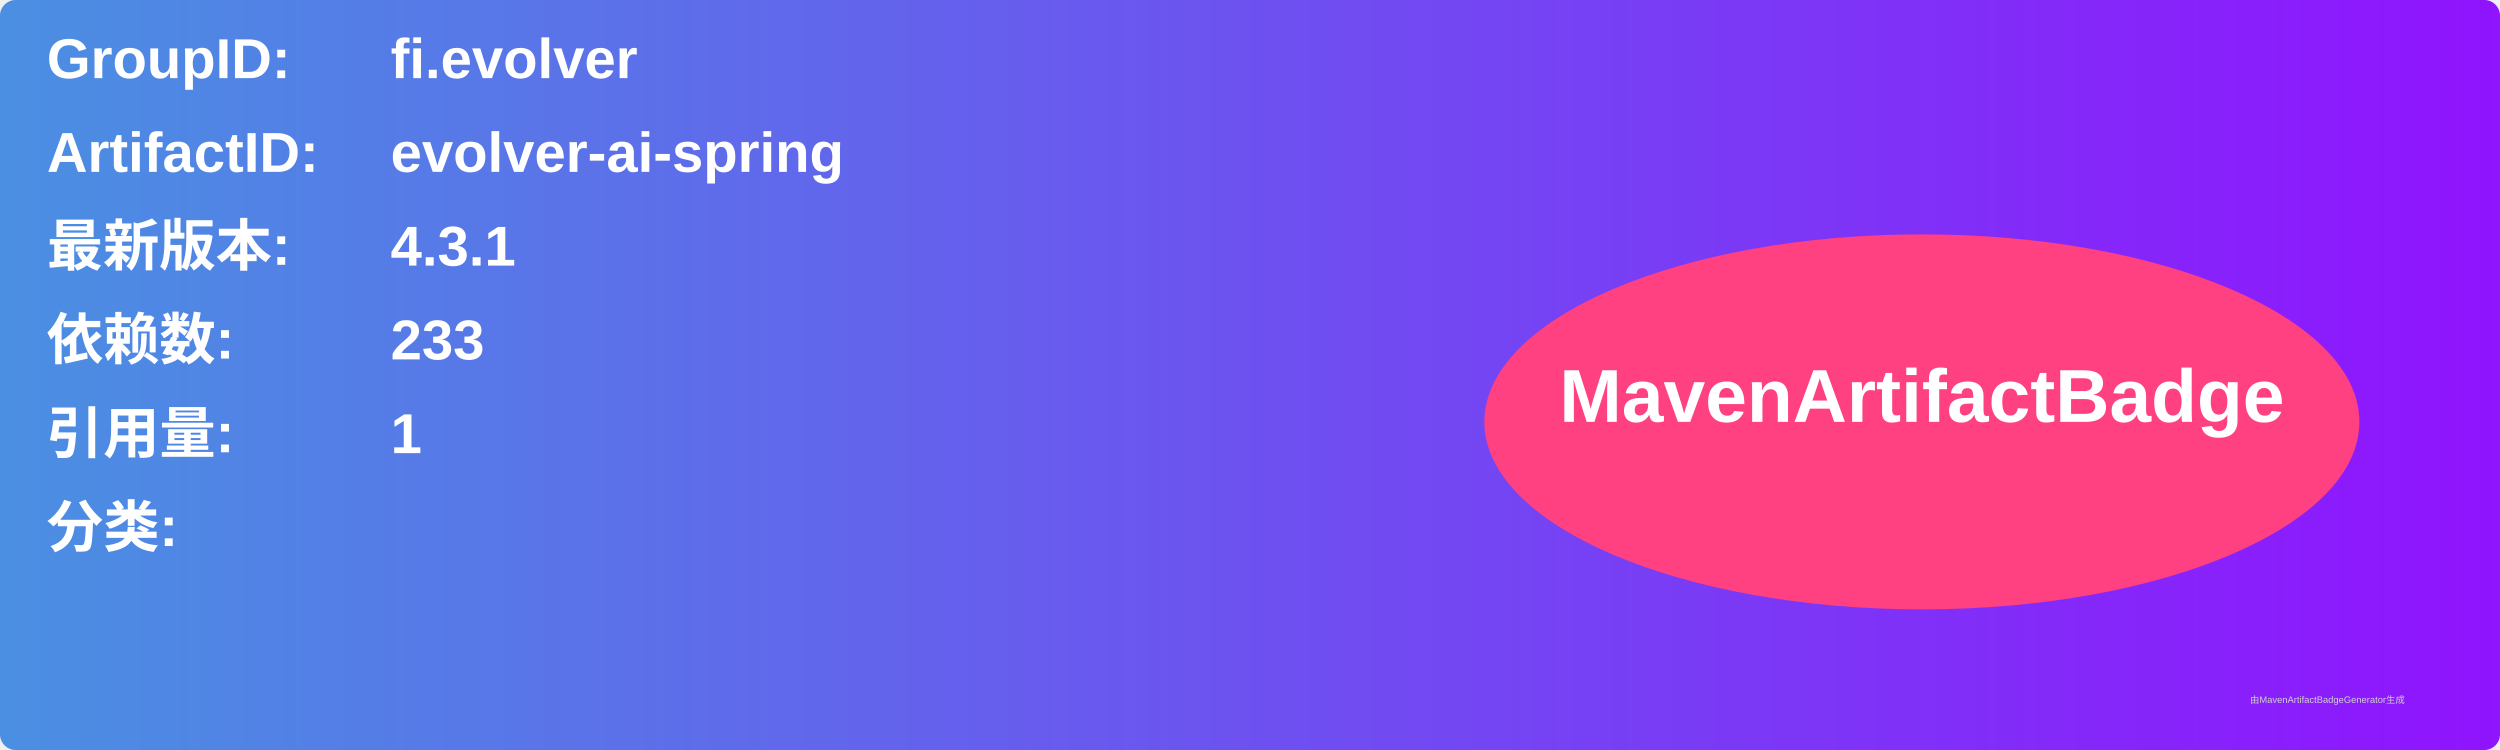
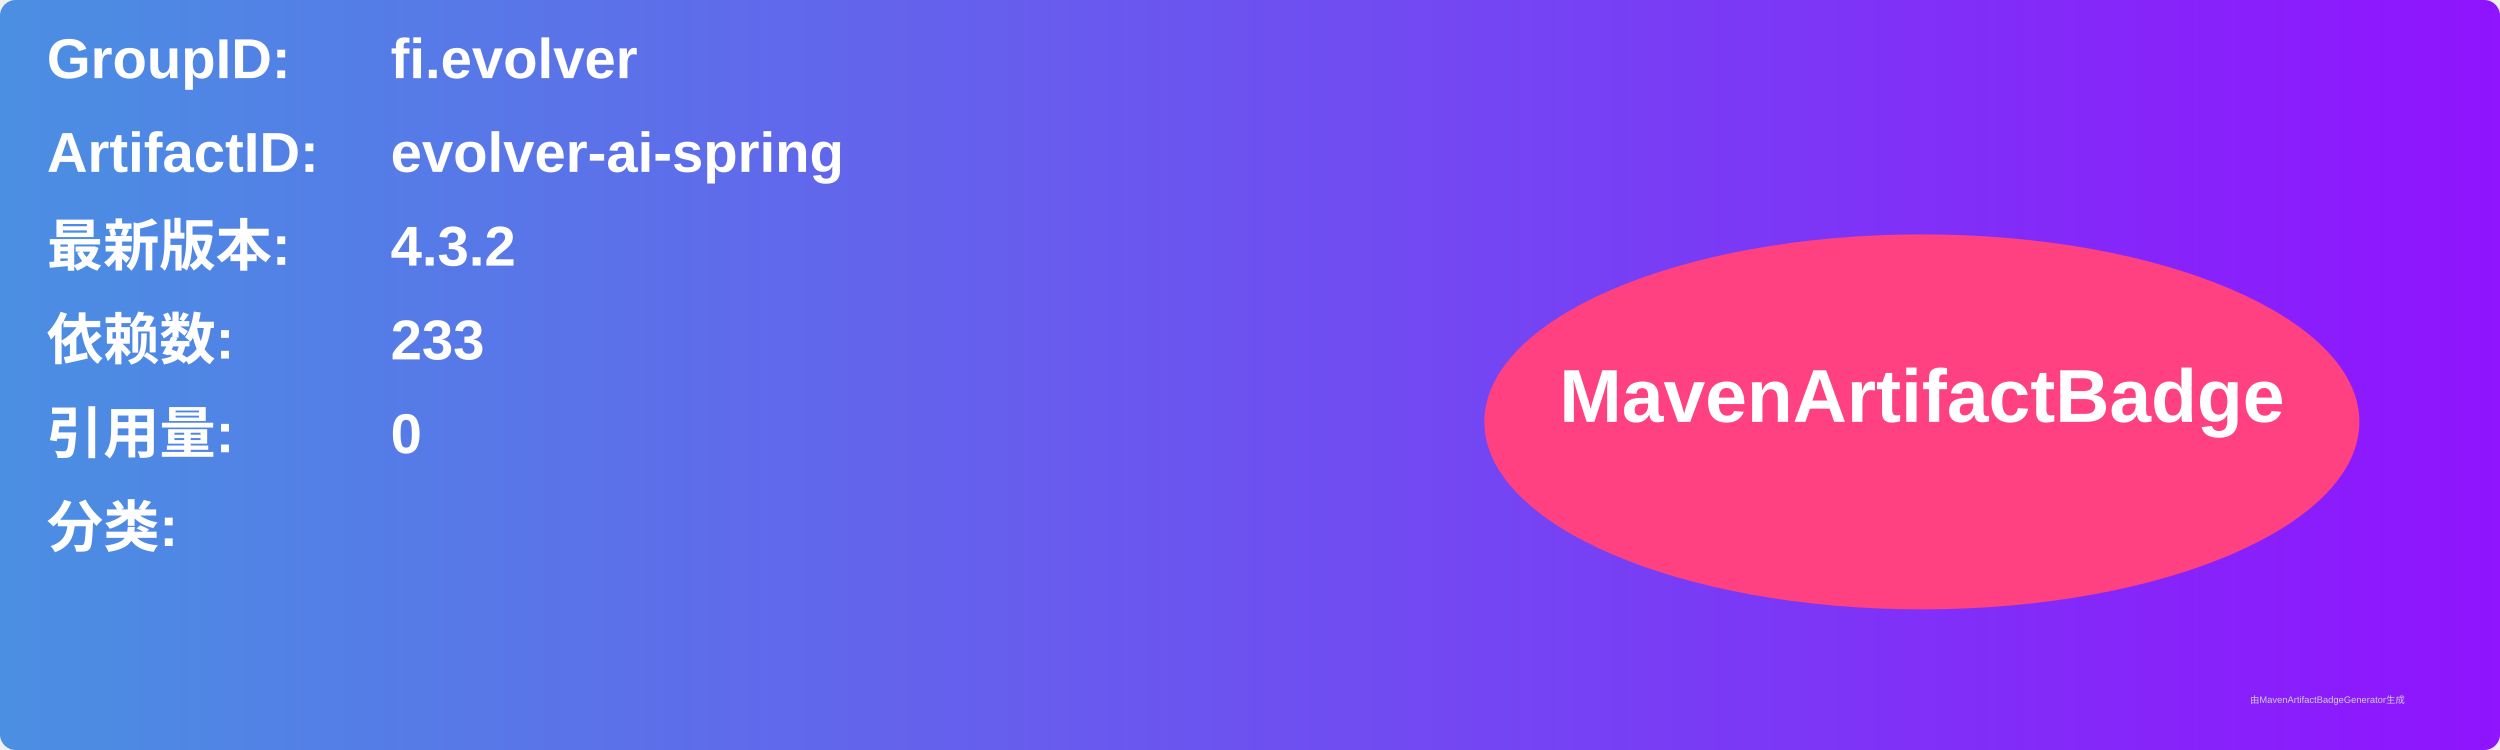
<svg xmlns="http://www.w3.org/2000/svg" width="800" height="240" viewBox="0 0 800 240">
  <linearGradient id="grad" x1="0%" y1="0%" x2="100%" y2="0%">
    <stop offset="0%" stop-color="#4a90e2" />
    <stop offset="100%" stop-color="#9013fe" />
  </linearGradient>
  <rect width="100%" height="100%" rx="5" ry="5" fill="url(#grad)" />
  <g transform="translate(15, 15)">
    <text x="0" y="10" font-family="Arial" font-size="18" fill="white" font-weight="bold" width="260">GroupID:</text>
    <text x="110" y="10" font-family="Arial" font-size="18" fill="white" font-weight="bold" width="460">fi.evolver</text>
    <text x="0" y="40" font-family="Arial" font-size="18" fill="white" font-weight="bold" width="260">ArtifactID:</text>
    <text x="110" y="40" font-family="Arial" font-size="18" fill="white" font-weight="bold" width="460">evolver-ai-spring</text>
    <text x="0" y="70" font-family="Arial" font-size="18" fill="white" font-weight="bold">最新版本:</text>
    <text x="110" y="70" font-family="Arial" font-size="18" fill="white" font-weight="bold">
-       <tspan font-weight="bold">4.3.1</tspan>
+       <tspan font-weight="bold">4.3.2</tspan>
    </text>
    <text x="0" y="100" font-family="Arial" font-size="18" fill="white" font-weight="bold">依赖数: </text>
    <text x="110" y="100" font-family="Arial" font-size="18" fill="white">
      <tspan font-weight="bold">233</tspan>
    </text>
    <text x="0" y="130" font-family="Arial" font-size="18" fill="white" font-weight="bold">引用量: </text>
    <text x="110" y="130" font-family="Arial" font-size="18" fill="white">
-       <tspan font-weight="bold">1</tspan>
+       <tspan font-weight="bold">0</tspan>
    </text>
    <text x="0" y="160" font-family="Arial" font-size="18" fill="white" font-weight="bold">分类:</text>
    <text x="10" y="190" font-family="Arial" font-size="10" fill="white">
      <tspan font-weight="bold" />
    </text>
    <ellipse cx="600" cy="120" rx="140" ry="60" fill="#ff4081" />
    <text x="600" y="120" text-anchor="middle" font-family="Arial" font-size="24" fill="white" font-weight="bold">MavenArtifactBadge</text>
  </g>
  <text x="720" y="225" font-family="Arial" font-size="3" fill="#d0d0d0">由MavenArtifactBadgeGenerator生成</text>
</svg>
